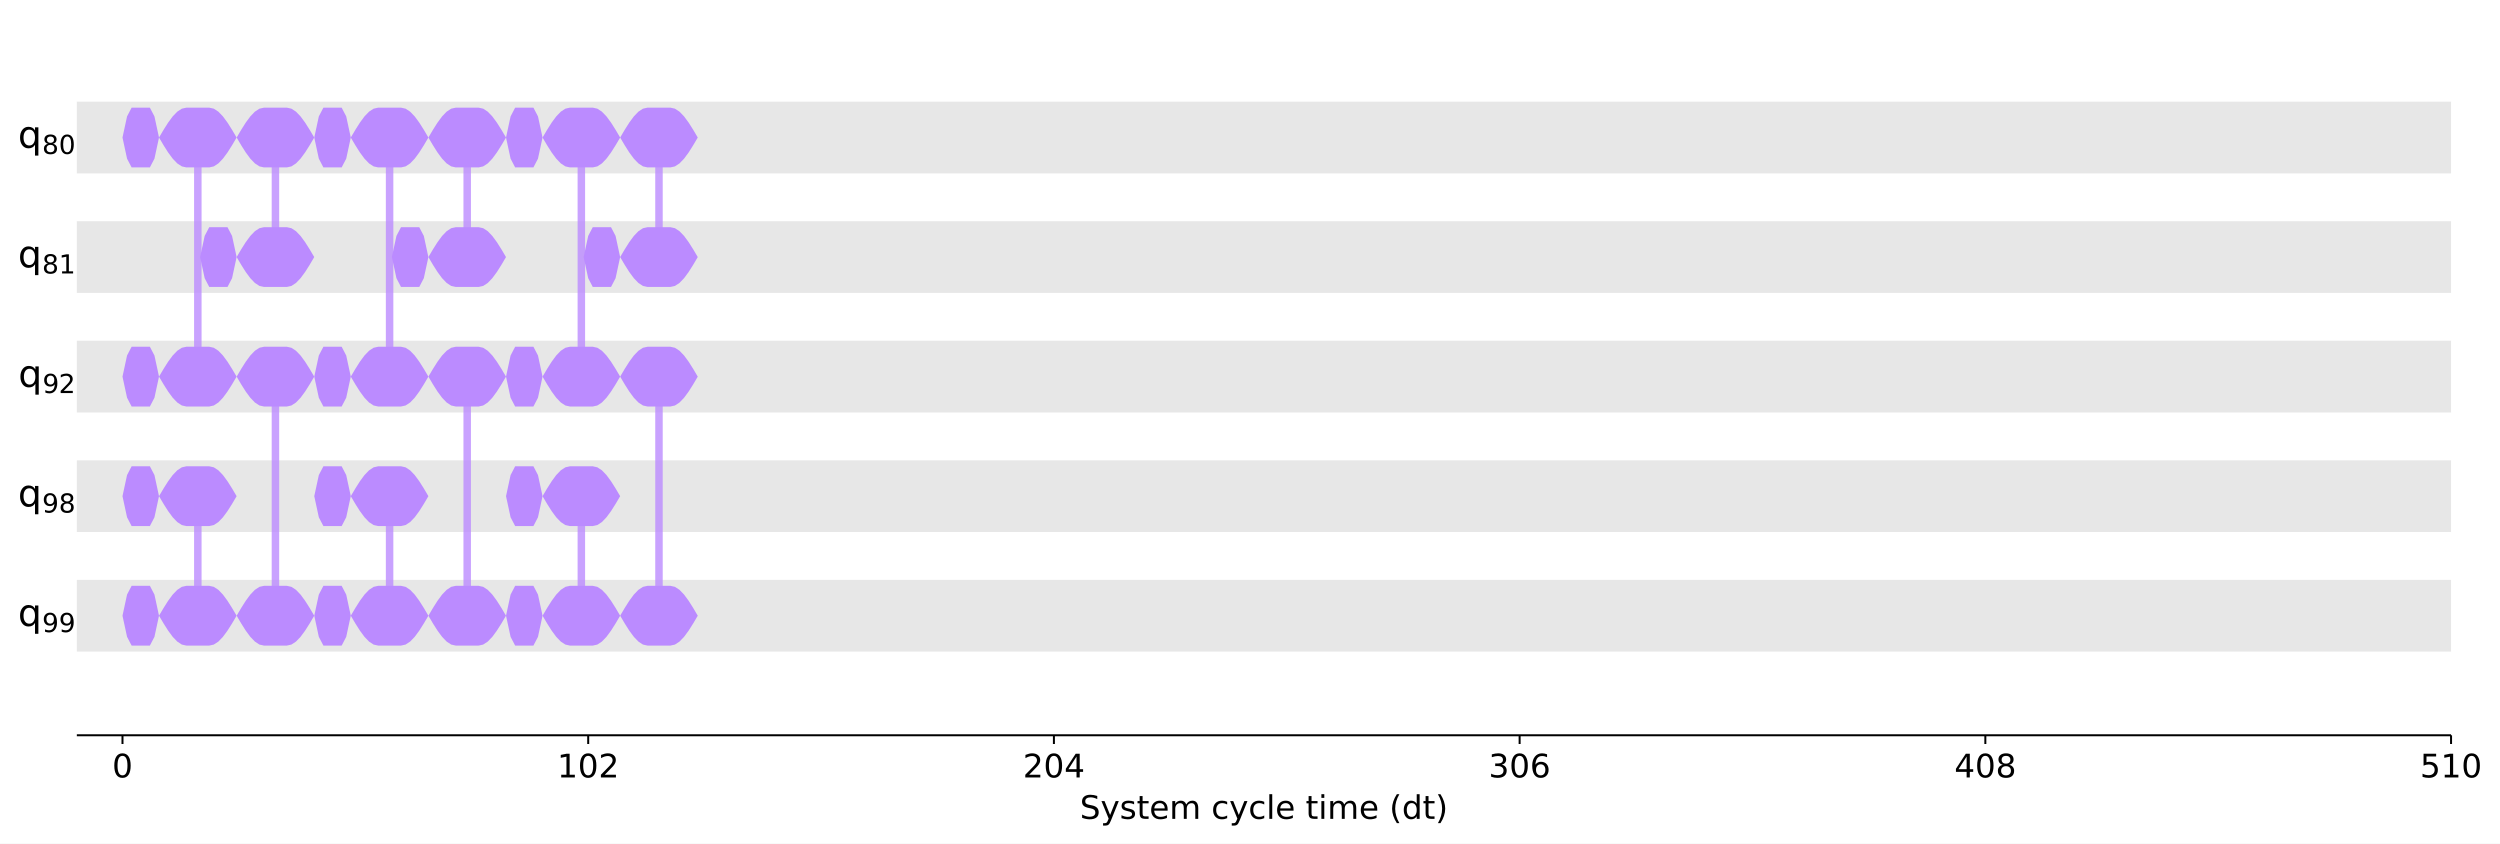
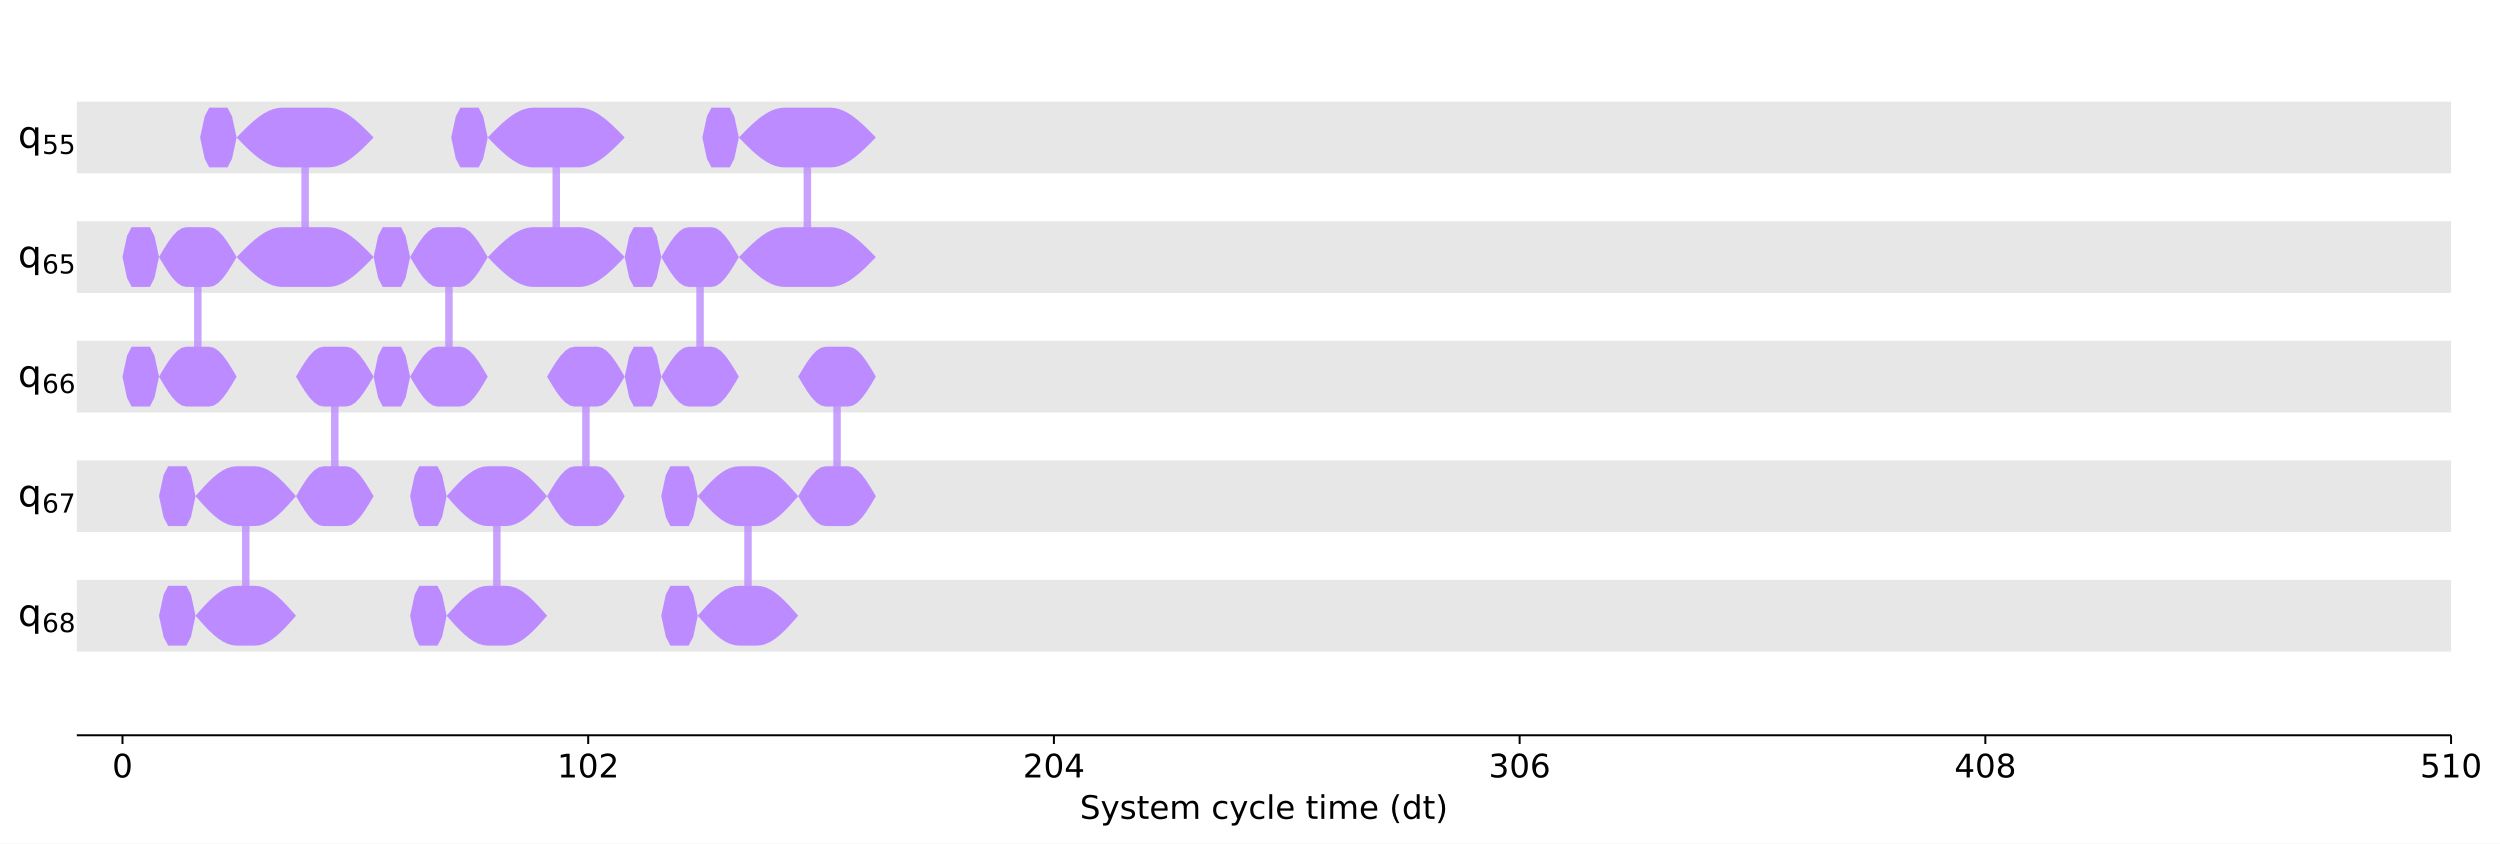
<svg xmlns="http://www.w3.org/2000/svg" xmlns:xlink="http://www.w3.org/1999/xlink" width="1000.6pt" height="337.64pt" version="1.1" viewBox="0 0 1000.6 337.64">
  <defs>
    <style type="text/css">*{stroke-linejoin: round; stroke-linecap: butt}</style>
  </defs>
  <path d="m0 337.64h1000.6v-337.64h-1000.6z" fill="#ffffff" />
  <path d="m30.75 294.28h950.26v-287.08h-950.26z" fill="#ffffff" />
  <path d="m30.75 69.401h950.26v-28.708h-950.26z" clip-path="url(#47ce1046fd0)" fill="#dddddd" fill-opacity=".7" />
  <path d="m30.75 117.25h950.26v-28.708h-950.26z" clip-path="url(#47ce1046fd0)" fill="#dddddd" fill-opacity=".7" />
  <path d="m30.75 165.09h950.26v-28.708h-950.26z" clip-path="url(#47ce1046fd0)" fill="#dddddd" fill-opacity=".7" />
  <path d="m30.75 212.94h950.26v-28.708h-950.26z" clip-path="url(#47ce1046fd0)" fill="#dddddd" fill-opacity=".7" />
  <path d="m30.75 260.79h950.26v-28.708h-950.26z" clip-path="url(#47ce1046fd0)" fill="#dddddd" fill-opacity=".7" />
  <defs>
    <path id="6c15e5cd190" d="m0 0v3.5" stroke="#000000" stroke-width=".8" />
  </defs>
  <use x="49.024" y="294.28" stroke="#000000" stroke-width=".8" xlink:href="#6c15e5cd190" />
  <g transform="translate(44.889 311.16) scale(.13 -.13)">
    <defs>
      <path id="DejaVuSans-30" transform="scale(.015625)" d="m2034 4250q-487 0-733-480-245-479-245-1442 0-959 245-1439 246-480 733-480 491 0 736 480 246 480 246 1439 0 963-246 1442-245 480-736 480zm0 500q785 0 1199-621 414-620 414-1801 0-1178-414-1799-414-620-1199-620-784 0-1198 620-414 621-414 1799 0 1181 414 1801 414 621 1198 621z" />
    </defs>
    <use xlink:href="#DejaVuSans-30" />
  </g>
  <use x="235.421" y="294.28" stroke="#000000" stroke-width=".8" xlink:href="#6c15e5cd190" />
  <g transform="translate(223.01 311.16) scale(.13 -.13)">
    <defs>
      <path id="DejaVuSans-31" transform="scale(.015625)" d="m794 531h1031v3560l-1122-225v575l1116 225h631v-4135h1031v-531h-2687v531z" />
      <path id="DejaVuSans-32" transform="scale(.015625)" d="m1228 531h2203v-531h-2962v531q359 372 979 998 621 627 780 809 303 340 423 576 121 236 121 464 0 372-261 606-261 235-680 235-297 0-627-103-329-103-704-313v638q381 153 712 231 332 78 607 78 725 0 1156-363 431-362 431-968 0-288-108-546-107-257-392-607-78-91-497-524-418-433-1181-1211z" />
    </defs>
    <use xlink:href="#DejaVuSans-31" />
    <use transform="translate(63.623)" xlink:href="#DejaVuSans-30" />
    <use transform="translate(127.25)" xlink:href="#DejaVuSans-32" />
  </g>
  <use x="421.818" y="294.28" stroke="#000000" stroke-width=".8" xlink:href="#6c15e5cd190" />
  <g transform="translate(409.41 311.16) scale(.13 -.13)">
    <defs>
      <path id="DejaVuSans-34" transform="scale(.015625)" d="m2419 4116-1594-2491h1594v2491zm-166 550h794v-3041h666v-525h-666v-1100h-628v1100h-2106v609l1940 2957z" />
    </defs>
    <use xlink:href="#DejaVuSans-32" />
    <use transform="translate(63.623)" xlink:href="#DejaVuSans-30" />
    <use transform="translate(127.25)" xlink:href="#DejaVuSans-34" />
  </g>
  <use x="608.215" y="294.28" stroke="#000000" stroke-width=".8" xlink:href="#6c15e5cd190" />
  <g transform="translate(595.81 311.16) scale(.13 -.13)">
    <defs>
      <path id="DejaVuSans-33" transform="scale(.015625)" d="m2597 2516q453-97 707-404 255-306 255-756 0-690-475-1069-475-378-1350-378-293 0-604 58t-642 174v609q262-153 574-231 313-78 654-78 593 0 904 234t311 681q0 413-289 645-289 233-804 233h-544v519h569q465 0 712 186t247 536q0 359-255 551-254 193-729 193-260 0-557-57-297-56-653-174v562q360 100 674 150t592 50q719 0 1137-327 419-326 419-882 0-388-222-655t-631-370z" />
      <path id="DejaVuSans-36" transform="scale(.015625)" d="m2113 2584q-425 0-674-291-248-290-248-796 0-503 248-796 249-292 674-292t673 292q248 293 248 796 0 506-248 796-248 291-673 291zm1253 1979v-575q-238 112-480 171-242 60-480 60-625 0-955-422-329-422-376-1275 184 272 462 417 279 145 613 145 703 0 1111-427 408-426 408-1160 0-719-425-1154-425-434-1131-434-810 0-1238 620-428 621-428 1799 0 1106 525 1764t1409 658q238 0 480-47t505-140z" />
    </defs>
    <use xlink:href="#DejaVuSans-33" />
    <use transform="translate(63.623)" xlink:href="#DejaVuSans-30" />
    <use transform="translate(127.25)" xlink:href="#DejaVuSans-36" />
  </g>
  <use x="794.612" y="294.28" stroke="#000000" stroke-width=".8" xlink:href="#6c15e5cd190" />
  <g transform="translate(782.21 311.16) scale(.13 -.13)">
    <defs>
      <path id="DejaVuSans-38" transform="scale(.015625)" d="m2034 2216q-450 0-708-241-257-241-257-662 0-422 257-663 258-241 708-241t709 242q260 243 260 662 0 421-258 662-257 241-711 241zm-631 268q-406 100-633 378-226 279-226 679 0 559 398 884 399 325 1092 325 697 0 1094-325t397-884q0-400-227-679-226-278-629-378 456-106 710-416 255-309 255-755 0-679-414-1042-414-362-1186-362-771 0-1186 362-414 363-414 1042 0 446 256 755 257 310 713 416zm-231 997q0-362 226-565 227-203 636-203 407 0 636 203 230 203 230 565 0 363-230 566-229 203-636 203-409 0-636-203-226-203-226-566z" />
    </defs>
    <use xlink:href="#DejaVuSans-34" />
    <use transform="translate(63.623)" xlink:href="#DejaVuSans-30" />
    <use transform="translate(127.25)" xlink:href="#DejaVuSans-38" />
  </g>
  <use x="981.009" y="294.28" stroke="#000000" stroke-width=".8" xlink:href="#6c15e5cd190" />
  <g transform="translate(968.6 311.16) scale(.13 -.13)">
    <defs>
      <path id="DejaVuSans-35" transform="scale(.015625)" d="m691 4666h2478v-532h-1900v-1143q137 47 274 70 138 23 276 23 781 0 1237-428 457-428 457-1159 0-753-469-1171-469-417-1322-417-294 0-599 50-304 50-629 150v635q281-153 581-228t634-75q541 0 856 284 316 284 316 772 0 487-316 771-315 285-856 285-253 0-505-56-251-56-513-175v2344z" />
    </defs>
    <use xlink:href="#DejaVuSans-35" />
    <use transform="translate(63.623)" xlink:href="#DejaVuSans-31" />
    <use transform="translate(127.25)" xlink:href="#DejaVuSans-30" />
  </g>
  <g transform="translate(432.21 327.74) scale(.13 -.13)">
    <defs>
      <path id="DejaVuSans-53" transform="scale(.015625)" d="m3425 4513v-616q-359 172-678 256-319 85-616 85-515 0-795-200t-280-569q0-310 186-468 186-157 705-254l381-78q706-135 1042-474t336-907q0-679-455-1029-454-350-1332-350-331 0-705 75-373 75-773 222v650q384-215 753-325 369-109 725-109 540 0 834 212 294 213 294 607 0 343-211 537t-692 291l-385 75q-706 140-1022 440-315 300-315 835 0 619 436 975t1201 356q329 0 669-60 341-59 697-177z" />
      <path id="DejaVuSans-79" transform="scale(.015625)" d="m2059-325q-243-625-475-815-231-191-618-191h-460v481h338q237 0 368 113 132 112 291 531l103 262-1415 3444h609l1094-2737 1094 2737h609l-1538-3825z" />
      <path id="DejaVuSans-73" transform="scale(.015625)" d="m2834 3397v-544q-243 125-506 187-262 63-544 63-428 0-642-131t-214-394q0-200 153-314t616-217l197-44q612-131 870-370t258-667q0-488-386-773-386-284-1061-284-281 0-586 55t-642 164v594q319-166 628-249 309-82 613-82 406 0 624 139 219 139 219 392 0 234-158 359-157 125-692 241l-200 47q-534 112-772 345-237 233-237 639 0 494 350 762 350 269 994 269 318 0 599-47 282-46 519-140z" />
      <path id="DejaVuSans-74" transform="scale(.015625)" d="m1172 4494v-994h1184v-447h-1184v-1900q0-428 117-550t477-122h590v-481h-590q-666 0-919 248-253 249-253 905v1900h-422v447h422v994h578z" />
      <path id="DejaVuSans-65" transform="scale(.015625)" d="m3597 1894v-281h-2644q38-594 358-905t892-311q331 0 642 81t618 244v-544q-310-131-635-200t-659-69q-838 0-1327 487-489 488-489 1320 0 859 464 1363 464 505 1252 505 706 0 1117-455 411-454 411-1235zm-575 169q-6 471-264 752-258 282-683 282-481 0-770-272t-333-766l2050 4z" />
      <path id="DejaVuSans-6d" transform="scale(.015625)" d="m3328 2828q216 388 516 572t706 184q547 0 844-383 297-382 297-1088v-2113h-578v2094q0 503-179 746-178 244-543 244-447 0-707-297-259-296-259-809v-1978h-578v2094q0 506-178 748t-550 242q-441 0-701-298-259-298-259-808v-1978h-578v3500h578v-544q197 322 472 475t653 153q382 0 649-194 267-193 395-562z" />
      <path id="DejaVuSans-63" transform="scale(.015625)" d="m3122 3366v-538q-244 135-489 202t-495 67q-560 0-870-355-309-354-309-995t309-996q310-354 870-354 250 0 495 67t489 202v-532q-241-112-499-168-257-57-548-57-791 0-1257 497-465 497-465 1341 0 856 470 1346 471 491 1290 491 265 0 518-55 253-54 491-163z" />
      <path id="DejaVuSans-6c" transform="scale(.015625)" d="m603 4863h575v-4863h-575v4863z" />
      <path id="DejaVuSans-69" transform="scale(.015625)" d="m603 3500h575v-3500h-575v3500zm0 1363h575v-729h-575v729z" />
      <path id="DejaVuSans-28" transform="scale(.015625)" d="m1984 4856q-418-718-622-1422-203-703-203-1425 0-721 205-1429t620-1424h-500q-468 735-701 1444t-233 1409q0 697 231 1403 232 707 703 1444h500z" />
      <path id="DejaVuSans-64" transform="scale(.015625)" d="m2906 2969v1894h575v-4863h-575v525q-181-312-458-464-276-152-664-152-634 0-1033 506-398 507-398 1332t398 1331q399 506 1033 506 388 0 664-152 277-151 458-463zm-1959-1222q0-634 261-995t717-361 718 361q263 361 263 995t-263 995q-262 361-718 361t-717-361-261-995z" />
      <path id="DejaVuSans-29" transform="scale(.015625)" d="m513 4856h500q468-737 701-1444 233-706 233-1403 0-700-233-1409t-701-1444h-500q415 716 620 1424t205 1429q0 722-205 1425-205 704-620 1422z" />
    </defs>
    <use xlink:href="#DejaVuSans-53" />
    <use transform="translate(63.477)" xlink:href="#DejaVuSans-79" />
    <use transform="translate(122.66)" xlink:href="#DejaVuSans-73" />
    <use transform="translate(174.76)" xlink:href="#DejaVuSans-74" />
    <use transform="translate(213.96)" xlink:href="#DejaVuSans-65" />
    <use transform="translate(275.49)" xlink:href="#DejaVuSans-6d" />
    <use transform="translate(372.9)" xlink:href="#DejaVuSans-20" />
    <use transform="translate(404.69)" xlink:href="#DejaVuSans-63" />
    <use transform="translate(459.67)" xlink:href="#DejaVuSans-79" />
    <use transform="translate(518.85)" xlink:href="#DejaVuSans-63" />
    <use transform="translate(573.83)" xlink:href="#DejaVuSans-6c" />
    <use transform="translate(601.61)" xlink:href="#DejaVuSans-65" />
    <use transform="translate(663.13)" xlink:href="#DejaVuSans-20" />
    <use transform="translate(694.92)" xlink:href="#DejaVuSans-74" />
    <use transform="translate(734.13)" xlink:href="#DejaVuSans-69" />
    <use transform="translate(761.91)" xlink:href="#DejaVuSans-6d" />
    <use transform="translate(859.33)" xlink:href="#DejaVuSans-65" />
    <use transform="translate(920.85)" xlink:href="#DejaVuSans-20" />
    <use transform="translate(952.64)" xlink:href="#DejaVuSans-28" />
    <use transform="translate(991.65)" xlink:href="#DejaVuSans-64" />
    <use transform="translate(1055.1)" xlink:href="#DejaVuSans-74" />
    <use transform="translate(1094.3)" xlink:href="#DejaVuSans-29" />
  </g>
-   <path d="m79.177 55.047v95.693" clip-path="url(#47ce1046fd0)" fill="none" stroke="#bb8bff" stroke-linecap="square" stroke-opacity=".8" stroke-width="3" />
-   <path d="m110.24 102.89v-47.847" clip-path="url(#47ce1046fd0)" fill="none" stroke="#bb8bff" stroke-linecap="square" stroke-opacity=".8" stroke-width="3" />
-   <path d="m79.177 246.43v-47.847" clip-path="url(#47ce1046fd0)" fill="none" stroke="#bb8bff" stroke-linecap="square" stroke-opacity=".8" stroke-width="3" />
-   <path d="m110.24 150.74v95.693" clip-path="url(#47ce1046fd0)" fill="none" stroke="#bb8bff" stroke-linecap="square" stroke-opacity=".8" stroke-width="3" />
-   <path d="m155.93 55.047v95.693" clip-path="url(#47ce1046fd0)" fill="none" stroke="#bb8bff" stroke-linecap="square" stroke-opacity=".8" stroke-width="3" />
-   <path d="m186.99 102.89v-47.847" clip-path="url(#47ce1046fd0)" fill="none" stroke="#bb8bff" stroke-linecap="square" stroke-opacity=".8" stroke-width="3" />
-   <path d="m155.93 246.43v-47.847" clip-path="url(#47ce1046fd0)" fill="none" stroke="#bb8bff" stroke-linecap="square" stroke-opacity=".8" stroke-width="3" />
-   <path d="m186.99 150.74v95.693" clip-path="url(#47ce1046fd0)" fill="none" stroke="#bb8bff" stroke-linecap="square" stroke-opacity=".8" stroke-width="3" />
-   <path d="m232.68 55.047v95.693" clip-path="url(#47ce1046fd0)" fill="none" stroke="#bb8bff" stroke-linecap="square" stroke-opacity=".8" stroke-width="3" />
-   <path d="m263.75 102.89v-47.847" clip-path="url(#47ce1046fd0)" fill="none" stroke="#bb8bff" stroke-linecap="square" stroke-opacity=".8" stroke-width="3" />
-   <path d="m232.68 246.43v-47.847" clip-path="url(#47ce1046fd0)" fill="none" stroke="#bb8bff" stroke-linecap="square" stroke-opacity=".8" stroke-width="3" />
-   <path d="m263.75 150.74v95.693" clip-path="url(#47ce1046fd0)" fill="none" stroke="#bb8bff" stroke-linecap="square" stroke-opacity=".8" stroke-width="3" />
+   <path d="m79.177 102.89v47.847" clip-path="url(#47ce1046fd0)" fill="none" stroke="#bb8bff" stroke-linecap="square" stroke-opacity=".8" stroke-width="3" />
+   <path d="m122.12 55.047v47.847" clip-path="url(#47ce1046fd0)" fill="none" stroke="#bb8bff" stroke-linecap="square" stroke-opacity=".8" stroke-width="3" />
+   <path d="m98.365 198.59v47.847" clip-path="url(#47ce1046fd0)" fill="none" stroke="#bb8bff" stroke-linecap="square" stroke-opacity=".8" stroke-width="3" />
+   <path d="m134 150.74v47.847" clip-path="url(#47ce1046fd0)" fill="none" stroke="#bb8bff" stroke-linecap="square" stroke-opacity=".8" stroke-width="3" />
+   <path d="m179.68 102.89v47.847" clip-path="url(#47ce1046fd0)" fill="none" stroke="#bb8bff" stroke-linecap="square" stroke-opacity=".8" stroke-width="3" />
+   <path d="m222.63 55.047v47.847" clip-path="url(#47ce1046fd0)" fill="none" stroke="#bb8bff" stroke-linecap="square" stroke-opacity=".8" stroke-width="3" />
+   <path d="m198.87 198.59v47.847" clip-path="url(#47ce1046fd0)" fill="none" stroke="#bb8bff" stroke-linecap="square" stroke-opacity=".8" stroke-width="3" />
+   <path d="m234.51 150.74v47.847" clip-path="url(#47ce1046fd0)" fill="none" stroke="#bb8bff" stroke-linecap="square" stroke-opacity=".8" stroke-width="3" />
+   <path d="m280.19 102.89v47.847" clip-path="url(#47ce1046fd0)" fill="none" stroke="#bb8bff" stroke-linecap="square" stroke-opacity=".8" stroke-width="3" />
+   <path d="m323.14 55.047v47.847" clip-path="url(#47ce1046fd0)" fill="none" stroke="#bb8bff" stroke-linecap="square" stroke-opacity=".8" stroke-width="3" />
+   <path d="m299.38 198.59v47.847" clip-path="url(#47ce1046fd0)" fill="none" stroke="#bb8bff" stroke-linecap="square" stroke-opacity=".8" stroke-width="3" />
+   <path d="m335.02 150.74v47.847" clip-path="url(#47ce1046fd0)" fill="none" stroke="#bb8bff" stroke-linecap="square" stroke-opacity=".8" stroke-width="3" />
  <path d="m30.75 294.28v-287.08" fill="none" />
  <path d="m981.01 294.28v-287.08" fill="none" />
  <path d="m30.75 294.28h950.26" fill="none" stroke="#000000" stroke-linecap="square" stroke-width=".8" />
  <path d="m30.75 7.2h950.26" fill="none" />
-   <path d="m49.024 55.047 1.827-8.458 1.827-3.503h7.31l1.827 3.503 1.827 8.458-1.827 8.458-1.827 3.503h-7.31l-1.827-3.503-1.827-8.458z" clip-path="url(#47ce1046fd0)" fill="#bb8bff" />
-   <path d="m80.09 102.89 1.827-8.458 1.827-3.503h7.31l1.827 3.503 1.827 8.458-1.827 8.458-1.827 3.503h-7.31l-1.827-3.503-1.827-8.458z" clip-path="url(#47ce1046fd0)" fill="#bb8bff" />
+   <path d="m80.09 55.047 1.827-8.458 1.827-3.503h7.31l1.827 3.503 1.827 8.458-1.827 8.458-1.827 3.503h-7.31l-1.827-3.503-1.827-8.458z" clip-path="url(#47ce1046fd0)" fill="#bb8bff" />
+   <path d="m49.024 102.89 1.827-8.458 1.827-3.503h7.31l1.827 3.503 1.827 8.458-1.827 8.458-1.827 3.503h-7.31l-1.827-3.503-1.827-8.458z" clip-path="url(#47ce1046fd0)" fill="#bb8bff" />
  <path d="m49.024 150.74 1.827-8.458 1.827-3.503h7.31l1.827 3.503 1.827 8.458-1.827 8.458-1.827 3.503h-7.31l-1.827-3.503-1.827-8.458z" clip-path="url(#47ce1046fd0)" fill="#bb8bff" />
-   <path d="m63.644 55.047 1.827-3.096 1.827-2.885 1.827-2.477 1.827-1.901 1.827-1.195 1.827-0.408h9.137l1.827 0.408 1.827 1.195 1.827 1.901 1.827 2.477 1.827 2.885 1.827 3.096-1.827 3.096-1.827 2.885-1.827 2.477-1.827 1.901-1.827 1.195-1.827 0.408h-9.137l-1.827-0.408-1.827-1.195-1.827-1.901-1.827-2.477-1.827-2.885-1.827-3.096z" clip-path="url(#47ce1046fd0)" fill="#bb8bff" />
+   <path d="m63.644 102.89 1.827-3.096 1.827-2.885 1.827-2.477 1.827-1.901 1.827-1.195 1.827-0.408h9.137l1.827 0.408 1.827 1.195 1.827 1.901 1.827 2.477 1.827 2.885 1.827 3.096-1.827 3.096-1.827 2.885-1.827 2.477-1.827 1.901-1.827 1.195-1.827 0.408h-9.137l-1.827-0.408-1.827-1.195-1.827-1.901-1.827-2.477-1.827-2.885-1.827-3.096z" clip-path="url(#47ce1046fd0)" fill="#bb8bff" />
  <path d="m63.644 150.74 1.827-3.096 1.827-2.885 1.827-2.477 1.827-1.901 1.827-1.195 1.827-0.408h9.137l1.827 0.408 1.827 1.195 1.827 1.901 1.827 2.477 1.827 2.885 1.827 3.096-1.827 3.096-1.827 2.885-1.827 2.477-1.827 1.901-1.827 1.195-1.827 0.408h-9.137l-1.827-0.408-1.827-1.195-1.827-1.901-1.827-2.477-1.827-2.885-1.827-3.096z" clip-path="url(#47ce1046fd0)" fill="#bb8bff" />
-   <path d="m94.71 102.89 1.827-3.096 1.827-2.885 1.827-2.477 1.827-1.901 1.827-1.195 1.827-0.408h9.137l1.827 0.408 1.827 1.195 1.827 1.901 1.827 2.477 1.827 2.885 1.827 3.096-1.827 3.096-1.827 2.885-1.827 2.477-1.827 1.901-1.827 1.195-1.827 0.408h-9.137l-1.827-0.408-1.827-1.195-1.827-1.901-1.827-2.477-1.827-2.885-1.827-3.096z" clip-path="url(#47ce1046fd0)" fill="#bb8bff" />
-   <path d="m94.71 55.047 1.827-3.096 1.827-2.885 1.827-2.477 1.827-1.901 1.827-1.195 1.827-0.408h9.137l1.827 0.408 1.827 1.195 1.827 1.901 1.827 2.477 1.827 2.885 1.827 3.096-1.827 3.096-1.827 2.885-1.827 2.477-1.827 1.901-1.827 1.195-1.827 0.408h-9.137l-1.827-0.408-1.827-1.195-1.827-1.901-1.827-2.477-1.827-2.885-1.827-3.096z" clip-path="url(#47ce1046fd0)" fill="#bb8bff" />
-   <path d="m49.024 198.59 1.827-8.458 1.827-3.503h7.31l1.827 3.503 1.827 8.458-1.827 8.458-1.827 3.503h-7.31l-1.827-3.503-1.827-8.458z" clip-path="url(#47ce1046fd0)" fill="#bb8bff" />
-   <path d="m49.024 246.43 1.827-8.458 1.827-3.503h7.31l1.827 3.503 1.827 8.458-1.827 8.458-1.827 3.503h-7.31l-1.827-3.503-1.827-8.458z" clip-path="url(#47ce1046fd0)" fill="#bb8bff" />
-   <path d="m63.644 246.43 1.827-3.096 1.827-2.885 1.827-2.477 1.827-1.901 1.827-1.195 1.827-0.408h9.137l1.827 0.408 1.827 1.195 1.827 1.901 1.827 2.477 1.827 2.885 1.827 3.096-1.827 3.096-1.827 2.885-1.827 2.477-1.827 1.901-1.827 1.195-1.827 0.408h-9.137l-1.827-0.408-1.827-1.195-1.827-1.901-1.827-2.477-1.827-2.885-1.827-3.096z" clip-path="url(#47ce1046fd0)" fill="#bb8bff" />
-   <path d="m63.644 198.59 1.827-3.096 1.827-2.885 1.827-2.477 1.827-1.901 1.827-1.195 1.827-0.408h9.137l1.827 0.408 1.827 1.195 1.827 1.901 1.827 2.477 1.827 2.885 1.827 3.096-1.827 3.096-1.827 2.885-1.827 2.477-1.827 1.901-1.827 1.195-1.827 0.408h-9.137l-1.827-0.408-1.827-1.195-1.827-1.901-1.827-2.477-1.827-2.885-1.827-3.096z" clip-path="url(#47ce1046fd0)" fill="#bb8bff" />
-   <path d="m94.71 150.74 1.827-3.096 1.827-2.885 1.827-2.477 1.827-1.901 1.827-1.195 1.827-0.408h9.137l1.827 0.408 1.827 1.195 1.827 1.901 1.827 2.477 1.827 2.885 1.827 3.096-1.827 3.096-1.827 2.885-1.827 2.477-1.827 1.901-1.827 1.195-1.827 0.408h-9.137l-1.827-0.408-1.827-1.195-1.827-1.901-1.827-2.477-1.827-2.885-1.827-3.096z" clip-path="url(#47ce1046fd0)" fill="#bb8bff" />
-   <path d="m94.71 246.43 1.827-3.096 1.827-2.885 1.827-2.477 1.827-1.901 1.827-1.195 1.827-0.408h9.137l1.827 0.408 1.827 1.195 1.827 1.901 1.827 2.477 1.827 2.885 1.827 3.096-1.827 3.096-1.827 2.885-1.827 2.477-1.827 1.901-1.827 1.195-1.827 0.408h-9.137l-1.827-0.408-1.827-1.195-1.827-1.901-1.827-2.477-1.827-2.885-1.827-3.096z" clip-path="url(#47ce1046fd0)" fill="#bb8bff" />
-   <path d="m125.78 55.047 1.827-8.458 1.827-3.503h7.31l1.827 3.503 1.827 8.458-1.827 8.458-1.827 3.503h-7.31l-1.827-3.503-1.827-8.458z" clip-path="url(#47ce1046fd0)" fill="#bb8bff" />
-   <path d="m156.84 102.89 1.827-8.458 1.827-3.503h7.31l1.827 3.503 1.827 8.458-1.827 8.458-1.827 3.503h-7.31l-1.827-3.503-1.827-8.458z" clip-path="url(#47ce1046fd0)" fill="#bb8bff" />
-   <path d="m125.78 150.74 1.827-8.458 1.827-3.503h7.31l1.827 3.503 1.827 8.458-1.827 8.458-1.827 3.503h-7.31l-1.827-3.503-1.827-8.458z" clip-path="url(#47ce1046fd0)" fill="#bb8bff" />
-   <path d="m140.4 55.047 1.827-3.096 1.827-2.885 1.827-2.477 1.827-1.901 1.827-1.195 1.827-0.408h9.137l1.827 0.408 1.827 1.195 1.827 1.901 1.827 2.477 1.827 2.885 1.827 3.096-1.827 3.096-1.827 2.885-1.827 2.477-1.827 1.901-1.827 1.195-1.827 0.408h-9.137l-1.827-0.408-1.827-1.195-1.827-1.901-1.827-2.477-1.827-2.885-1.827-3.096z" clip-path="url(#47ce1046fd0)" fill="#bb8bff" />
-   <path d="m140.4 150.74 1.827-3.096 1.827-2.885 1.827-2.477 1.827-1.901 1.827-1.195 1.827-0.408h9.137l1.827 0.408 1.827 1.195 1.827 1.901 1.827 2.477 1.827 2.885 1.827 3.096-1.827 3.096-1.827 2.885-1.827 2.477-1.827 1.901-1.827 1.195-1.827 0.408h-9.137l-1.827-0.408-1.827-1.195-1.827-1.901-1.827-2.477-1.827-2.885-1.827-3.096z" clip-path="url(#47ce1046fd0)" fill="#bb8bff" />
-   <path d="m171.46 102.89 1.827-3.096 1.827-2.885 1.827-2.477 1.827-1.901 1.827-1.195 1.827-0.408h9.137l1.827 0.408 1.827 1.195 1.827 1.901 1.827 2.477 1.827 2.885 1.827 3.096-1.827 3.096-1.827 2.885-1.827 2.477-1.827 1.901-1.827 1.195-1.827 0.408h-9.137l-1.827-0.408-1.827-1.195-1.827-1.901-1.827-2.477-1.827-2.885-1.827-3.096z" clip-path="url(#47ce1046fd0)" fill="#bb8bff" />
-   <path d="m171.46 55.047 1.827-3.096 1.827-2.885 1.827-2.477 1.827-1.901 1.827-1.195 1.827-0.408h9.137l1.827 0.408 1.827 1.195 1.827 1.901 1.827 2.477 1.827 2.885 1.827 3.096-1.827 3.096-1.827 2.885-1.827 2.477-1.827 1.901-1.827 1.195-1.827 0.408h-9.137l-1.827-0.408-1.827-1.195-1.827-1.901-1.827-2.477-1.827-2.885-1.827-3.096z" clip-path="url(#47ce1046fd0)" fill="#bb8bff" />
-   <path d="m125.78 198.59 1.827-8.458 1.827-3.503h7.31l1.827 3.503 1.827 8.458-1.827 8.458-1.827 3.503h-7.31l-1.827-3.503-1.827-8.458z" clip-path="url(#47ce1046fd0)" fill="#bb8bff" />
-   <path d="m125.78 246.43 1.827-8.458 1.827-3.503h7.31l1.827 3.503 1.827 8.458-1.827 8.458-1.827 3.503h-7.31l-1.827-3.503-1.827-8.458z" clip-path="url(#47ce1046fd0)" fill="#bb8bff" />
-   <path d="m140.4 246.43 1.827-3.096 1.827-2.885 1.827-2.477 1.827-1.901 1.827-1.195 1.827-0.408h9.137l1.827 0.408 1.827 1.195 1.827 1.901 1.827 2.477 1.827 2.885 1.827 3.096-1.827 3.096-1.827 2.885-1.827 2.477-1.827 1.901-1.827 1.195-1.827 0.408h-9.137l-1.827-0.408-1.827-1.195-1.827-1.901-1.827-2.477-1.827-2.885-1.827-3.096z" clip-path="url(#47ce1046fd0)" fill="#bb8bff" />
-   <path d="m140.4 198.59 1.827-3.096 1.827-2.885 1.827-2.477 1.827-1.901 1.827-1.195 1.827-0.408h9.137l1.827 0.408 1.827 1.195 1.827 1.901 1.827 2.477 1.827 2.885 1.827 3.096-1.827 3.096-1.827 2.885-1.827 2.477-1.827 1.901-1.827 1.195-1.827 0.408h-9.137l-1.827-0.408-1.827-1.195-1.827-1.901-1.827-2.477-1.827-2.885-1.827-3.096z" clip-path="url(#47ce1046fd0)" fill="#bb8bff" />
-   <path d="m171.46 150.74 1.827-3.096 1.827-2.885 1.827-2.477 1.827-1.901 1.827-1.195 1.827-0.408h9.137l1.827 0.408 1.827 1.195 1.827 1.901 1.827 2.477 1.827 2.885 1.827 3.096-1.827 3.096-1.827 2.885-1.827 2.477-1.827 1.901-1.827 1.195-1.827 0.408h-9.137l-1.827-0.408-1.827-1.195-1.827-1.901-1.827-2.477-1.827-2.885-1.827-3.096z" clip-path="url(#47ce1046fd0)" fill="#bb8bff" />
-   <path d="m171.46 246.43 1.827-3.096 1.827-2.885 1.827-2.477 1.827-1.901 1.827-1.195 1.827-0.408h9.137l1.827 0.408 1.827 1.195 1.827 1.901 1.827 2.477 1.827 2.885 1.827 3.096-1.827 3.096-1.827 2.885-1.827 2.477-1.827 1.901-1.827 1.195-1.827 0.408h-9.137l-1.827-0.408-1.827-1.195-1.827-1.901-1.827-2.477-1.827-2.885-1.827-3.096z" clip-path="url(#47ce1046fd0)" fill="#bb8bff" />
-   <path d="m202.53 55.047 1.827-8.458 1.827-3.503h7.31l1.827 3.503 1.827 8.458-1.827 8.458-1.827 3.503h-7.31l-1.827-3.503-1.827-8.458z" clip-path="url(#47ce1046fd0)" fill="#bb8bff" />
-   <path d="m233.59 102.89 1.827-8.458 1.827-3.503h7.31l1.827 3.503 1.827 8.458-1.827 8.458-1.827 3.503h-7.31l-1.827-3.503-1.827-8.458z" clip-path="url(#47ce1046fd0)" fill="#bb8bff" />
-   <path d="m202.53 150.74 1.827-8.458 1.827-3.503h7.31l1.827 3.503 1.827 8.458-1.827 8.458-1.827 3.503h-7.31l-1.827-3.503-1.827-8.458z" clip-path="url(#47ce1046fd0)" fill="#bb8bff" />
-   <path d="m217.15 55.047 1.827-3.096 1.827-2.885 1.827-2.477 1.827-1.901 1.827-1.195 1.827-0.408h9.137l1.827 0.408 1.827 1.195 1.827 1.901 1.827 2.477 1.827 2.885 1.827 3.096-1.827 3.096-1.827 2.885-1.827 2.477-1.827 1.901-1.827 1.195-1.827 0.408h-9.137l-1.827-0.408-1.827-1.195-1.827-1.901-1.827-2.477-1.827-2.885-1.827-3.096z" clip-path="url(#47ce1046fd0)" fill="#bb8bff" />
-   <path d="m217.15 150.74 1.827-3.096 1.827-2.885 1.827-2.477 1.827-1.901 1.827-1.195 1.827-0.408h9.137l1.827 0.408 1.827 1.195 1.827 1.901 1.827 2.477 1.827 2.885 1.827 3.096-1.827 3.096-1.827 2.885-1.827 2.477-1.827 1.901-1.827 1.195-1.827 0.408h-9.137l-1.827-0.408-1.827-1.195-1.827-1.901-1.827-2.477-1.827-2.885-1.827-3.096z" clip-path="url(#47ce1046fd0)" fill="#bb8bff" />
-   <path d="m248.21 102.89 1.827-3.096 1.827-2.885 1.827-2.477 1.827-1.901 1.827-1.195 1.827-0.408h9.137l1.827 0.408 1.827 1.195 1.827 1.901 1.827 2.477 1.827 2.885 1.827 3.096-1.827 3.096-1.827 2.885-1.827 2.477-1.827 1.901-1.827 1.195-1.827 0.408h-9.137l-1.827-0.408-1.827-1.195-1.827-1.901-1.827-2.477-1.827-2.885-1.827-3.096z" clip-path="url(#47ce1046fd0)" fill="#bb8bff" />
-   <path d="m248.21 55.047 1.827-3.096 1.827-2.885 1.827-2.477 1.827-1.901 1.827-1.195 1.827-0.408h9.137l1.827 0.408 1.827 1.195 1.827 1.901 1.827 2.477 1.827 2.885 1.827 3.096-1.827 3.096-1.827 2.885-1.827 2.477-1.827 1.901-1.827 1.195-1.827 0.408h-9.137l-1.827-0.408-1.827-1.195-1.827-1.901-1.827-2.477-1.827-2.885-1.827-3.096z" clip-path="url(#47ce1046fd0)" fill="#bb8bff" />
-   <path d="m202.53 198.59 1.827-8.458 1.827-3.503h7.31l1.827 3.503 1.827 8.458-1.827 8.458-1.827 3.503h-7.31l-1.827-3.503-1.827-8.458z" clip-path="url(#47ce1046fd0)" fill="#bb8bff" />
-   <path d="m202.53 246.43 1.827-8.458 1.827-3.503h7.31l1.827 3.503 1.827 8.458-1.827 8.458-1.827 3.503h-7.31l-1.827-3.503-1.827-8.458z" clip-path="url(#47ce1046fd0)" fill="#bb8bff" />
-   <path d="m217.15 246.43 1.827-3.096 1.827-2.885 1.827-2.477 1.827-1.901 1.827-1.195 1.827-0.408h9.137l1.827 0.408 1.827 1.195 1.827 1.901 1.827 2.477 1.827 2.885 1.827 3.096-1.827 3.096-1.827 2.885-1.827 2.477-1.827 1.901-1.827 1.195-1.827 0.408h-9.137l-1.827-0.408-1.827-1.195-1.827-1.901-1.827-2.477-1.827-2.885-1.827-3.096z" clip-path="url(#47ce1046fd0)" fill="#bb8bff" />
-   <path d="m217.15 198.59 1.827-3.096 1.827-2.885 1.827-2.477 1.827-1.901 1.827-1.195 1.827-0.408h9.137l1.827 0.408 1.827 1.195 1.827 1.901 1.827 2.477 1.827 2.885 1.827 3.096-1.827 3.096-1.827 2.885-1.827 2.477-1.827 1.901-1.827 1.195-1.827 0.408h-9.137l-1.827-0.408-1.827-1.195-1.827-1.901-1.827-2.477-1.827-2.885-1.827-3.096z" clip-path="url(#47ce1046fd0)" fill="#bb8bff" />
-   <path d="m248.21 150.74 1.827-3.096 1.827-2.885 1.827-2.477 1.827-1.901 1.827-1.195 1.827-0.408h9.137l1.827 0.408 1.827 1.195 1.827 1.901 1.827 2.477 1.827 2.885 1.827 3.096-1.827 3.096-1.827 2.885-1.827 2.477-1.827 1.901-1.827 1.195-1.827 0.408h-9.137l-1.827-0.408-1.827-1.195-1.827-1.901-1.827-2.477-1.827-2.885-1.827-3.096z" clip-path="url(#47ce1046fd0)" fill="#bb8bff" />
-   <path d="m248.21 246.43 1.827-3.096 1.827-2.885 1.827-2.477 1.827-1.901 1.827-1.195 1.827-0.408h9.137l1.827 0.408 1.827 1.195 1.827 1.901 1.827 2.477 1.827 2.885 1.827 3.096-1.827 3.096-1.827 2.885-1.827 2.477-1.827 1.901-1.827 1.195-1.827 0.408h-9.137l-1.827-0.408-1.827-1.195-1.827-1.901-1.827-2.477-1.827-2.885-1.827-3.096z" clip-path="url(#47ce1046fd0)" fill="#bb8bff" />
+   <path d="m94.71 55.047 1.827-1.871 1.827-1.825 1.827-1.734 1.827-1.6 1.827-1.427 1.827-1.219 1.827-0.981 1.827-0.718 1.827-0.438 1.827-0.147h18.274l1.827 0.147 1.827 0.438 1.827 0.718 1.827 0.981 1.827 1.219 1.827 1.427 1.827 1.6 1.827 1.734 1.827 1.825 1.827 1.871-1.827 1.871-1.827 1.825-1.827 1.734-1.827 1.6-1.827 1.427-1.827 1.219-1.827 0.981-1.827 0.718-1.827 0.438-1.827 0.147h-18.274l-1.827-0.147-1.827-0.438-1.827-0.718-1.827-0.981-1.827-1.219-1.827-1.427-1.827-1.6-1.827-1.734-1.827-1.825-1.827-1.871z" clip-path="url(#47ce1046fd0)" fill="#bb8bff" />
+   <path d="m94.71 102.89 1.827-1.871 1.827-1.825 1.827-1.734 1.827-1.6 1.827-1.427 1.827-1.219 1.827-0.981 1.827-0.718 1.827-0.438 1.827-0.147h18.274l1.827 0.147 1.827 0.438 1.827 0.718 1.827 0.981 1.827 1.219 1.827 1.427 1.827 1.6 1.827 1.734 1.827 1.825 1.827 1.871-1.827 1.871-1.827 1.825-1.827 1.734-1.827 1.6-1.827 1.427-1.827 1.219-1.827 0.981-1.827 0.718-1.827 0.438-1.827 0.147h-18.274l-1.827-0.147-1.827-0.438-1.827-0.718-1.827-0.981-1.827-1.219-1.827-1.427-1.827-1.6-1.827-1.734-1.827-1.825-1.827-1.871z" clip-path="url(#47ce1046fd0)" fill="#bb8bff" />
+   <path d="m63.644 198.59 1.827-8.458 1.827-3.503h7.31l1.827 3.503 1.827 8.458-1.827 8.458-1.827 3.503h-7.31l-1.827-3.503-1.827-8.458z" clip-path="url(#47ce1046fd0)" fill="#bb8bff" />
+   <path d="m63.644 246.43 1.827-8.458 1.827-3.503h7.31l1.827 3.503 1.827 8.458-1.827 8.458-1.827 3.503h-7.31l-1.827-3.503-1.827-8.458z" clip-path="url(#47ce1046fd0)" fill="#bb8bff" />
+   <path d="m78.263 198.59 1.827-2.077 1.827-2.014 1.827-1.89 1.827-1.708 1.827-1.474 1.827-1.196 1.827-0.881 1.827-0.54 1.827-0.182h7.31l1.827 0.182 1.827 0.54 1.827 0.881 1.827 1.196 1.827 1.474 1.827 1.708 1.827 1.89 1.827 2.014 1.827 2.077-1.827 2.077-1.827 2.014-1.827 1.89-1.827 1.708-1.827 1.474-1.827 1.196-1.827 0.881-1.827 0.54-1.827 0.182h-7.31l-1.827-0.182-1.827-0.54-1.827-0.881-1.827-1.196-1.827-1.474-1.827-1.708-1.827-1.89-1.827-2.014-1.827-2.077z" clip-path="url(#47ce1046fd0)" fill="#bb8bff" />
+   <path d="m78.263 246.43 1.827-2.077 1.827-2.014 1.827-1.89 1.827-1.708 1.827-1.474 1.827-1.196 1.827-0.881 1.827-0.54 1.827-0.182h7.31l1.827 0.182 1.827 0.54 1.827 0.881 1.827 1.196 1.827 1.474 1.827 1.708 1.827 1.89 1.827 2.014 1.827 2.077-1.827 2.077-1.827 2.014-1.827 1.89-1.827 1.708-1.827 1.474-1.827 1.196-1.827 0.881-1.827 0.54-1.827 0.182h-7.31l-1.827-0.182-1.827-0.54-1.827-0.881-1.827-1.196-1.827-1.474-1.827-1.708-1.827-1.89-1.827-2.014-1.827-2.077z" clip-path="url(#47ce1046fd0)" fill="#bb8bff" />
+   <path d="m118.47 150.74 1.827-3.096 1.827-2.885 1.827-2.477 1.827-1.901 1.827-1.195 1.827-0.408h9.137l1.827 0.408 1.827 1.195 1.827 1.901 1.827 2.477 1.827 2.885 1.827 3.096-1.827 3.096-1.827 2.885-1.827 2.477-1.827 1.901-1.827 1.195-1.827 0.408h-9.137l-1.827-0.408-1.827-1.195-1.827-1.901-1.827-2.477-1.827-2.885-1.827-3.096z" clip-path="url(#47ce1046fd0)" fill="#bb8bff" />
+   <path d="m118.47 198.59 1.827-3.096 1.827-2.885 1.827-2.477 1.827-1.901 1.827-1.195 1.827-0.408h9.137l1.827 0.408 1.827 1.195 1.827 1.901 1.827 2.477 1.827 2.885 1.827 3.096-1.827 3.096-1.827 2.885-1.827 2.477-1.827 1.901-1.827 1.195-1.827 0.408h-9.137l-1.827-0.408-1.827-1.195-1.827-1.901-1.827-2.477-1.827-2.885-1.827-3.096z" clip-path="url(#47ce1046fd0)" fill="#bb8bff" />
+   <path d="m180.6 55.047 1.827-8.458 1.827-3.503h7.31l1.827 3.503 1.827 8.458-1.827 8.458-1.827 3.503h-7.31l-1.827-3.503-1.827-8.458z" clip-path="url(#47ce1046fd0)" fill="#bb8bff" />
+   <path d="m149.53 102.89 1.827-8.458 1.827-3.503h7.31l1.827 3.503 1.827 8.458-1.827 8.458-1.827 3.503h-7.31l-1.827-3.503-1.827-8.458z" clip-path="url(#47ce1046fd0)" fill="#bb8bff" />
+   <path d="m149.53 150.74 1.827-8.458 1.827-3.503h7.31l1.827 3.503 1.827 8.458-1.827 8.458-1.827 3.503h-7.31l-1.827-3.503-1.827-8.458z" clip-path="url(#47ce1046fd0)" fill="#bb8bff" />
+   <path d="m164.15 102.89 1.827-3.096 1.827-2.885 1.827-2.477 1.827-1.901 1.827-1.195 1.827-0.408h9.137l1.827 0.408 1.827 1.195 1.827 1.901 1.827 2.477 1.827 2.885 1.827 3.096-1.827 3.096-1.827 2.885-1.827 2.477-1.827 1.901-1.827 1.195-1.827 0.408h-9.137l-1.827-0.408-1.827-1.195-1.827-1.901-1.827-2.477-1.827-2.885-1.827-3.096z" clip-path="url(#47ce1046fd0)" fill="#bb8bff" />
+   <path d="m164.15 150.74 1.827-3.096 1.827-2.885 1.827-2.477 1.827-1.901 1.827-1.195 1.827-0.408h9.137l1.827 0.408 1.827 1.195 1.827 1.901 1.827 2.477 1.827 2.885 1.827 3.096-1.827 3.096-1.827 2.885-1.827 2.477-1.827 1.901-1.827 1.195-1.827 0.408h-9.137l-1.827-0.408-1.827-1.195-1.827-1.901-1.827-2.477-1.827-2.885-1.827-3.096z" clip-path="url(#47ce1046fd0)" fill="#bb8bff" />
+   <path d="m195.22 55.047 1.827-1.871 1.827-1.825 1.827-1.734 1.827-1.6 1.827-1.427 1.827-1.219 1.827-0.981 1.827-0.718 1.827-0.438 1.827-0.147h18.274l1.827 0.147 1.827 0.438 1.827 0.718 1.827 0.981 1.827 1.219 1.827 1.427 1.827 1.6 1.827 1.734 1.827 1.825 1.827 1.871-1.827 1.871-1.827 1.825-1.827 1.734-1.827 1.6-1.827 1.427-1.827 1.219-1.827 0.981-1.827 0.718-1.827 0.438-1.827 0.147h-18.274l-1.827-0.147-1.827-0.438-1.827-0.718-1.827-0.981-1.827-1.219-1.827-1.427-1.827-1.6-1.827-1.734-1.827-1.825-1.827-1.871z" clip-path="url(#47ce1046fd0)" fill="#bb8bff" />
+   <path d="m195.22 102.89 1.827-1.871 1.827-1.825 1.827-1.734 1.827-1.6 1.827-1.427 1.827-1.219 1.827-0.981 1.827-0.718 1.827-0.438 1.827-0.147h18.274l1.827 0.147 1.827 0.438 1.827 0.718 1.827 0.981 1.827 1.219 1.827 1.427 1.827 1.6 1.827 1.734 1.827 1.825 1.827 1.871-1.827 1.871-1.827 1.825-1.827 1.734-1.827 1.6-1.827 1.427-1.827 1.219-1.827 0.981-1.827 0.718-1.827 0.438-1.827 0.147h-18.274l-1.827-0.147-1.827-0.438-1.827-0.718-1.827-0.981-1.827-1.219-1.827-1.427-1.827-1.6-1.827-1.734-1.827-1.825-1.827-1.871z" clip-path="url(#47ce1046fd0)" fill="#bb8bff" />
+   <path d="m164.15 198.59 1.827-8.458 1.827-3.503h7.31l1.827 3.503 1.827 8.458-1.827 8.458-1.827 3.503h-7.31l-1.827-3.503-1.827-8.458z" clip-path="url(#47ce1046fd0)" fill="#bb8bff" />
+   <path d="m164.15 246.43 1.827-8.458 1.827-3.503h7.31l1.827 3.503 1.827 8.458-1.827 8.458-1.827 3.503h-7.31l-1.827-3.503-1.827-8.458z" clip-path="url(#47ce1046fd0)" fill="#bb8bff" />
+   <path d="m178.77 198.59 1.827-2.077 1.827-2.014 1.827-1.89 1.827-1.708 1.827-1.474 1.827-1.196 1.827-0.881 1.827-0.54 1.827-0.182h7.31l1.827 0.182 1.827 0.54 1.827 0.881 1.827 1.196 1.827 1.474 1.827 1.708 1.827 1.89 1.827 2.014 1.827 2.077-1.827 2.077-1.827 2.014-1.827 1.89-1.827 1.708-1.827 1.474-1.827 1.196-1.827 0.881-1.827 0.54-1.827 0.182h-7.31l-1.827-0.182-1.827-0.54-1.827-0.881-1.827-1.196-1.827-1.474-1.827-1.708-1.827-1.89-1.827-2.014-1.827-2.077z" clip-path="url(#47ce1046fd0)" fill="#bb8bff" />
+   <path d="m178.77 246.43 1.827-2.077 1.827-2.014 1.827-1.89 1.827-1.708 1.827-1.474 1.827-1.196 1.827-0.881 1.827-0.54 1.827-0.182h7.31l1.827 0.182 1.827 0.54 1.827 0.881 1.827 1.196 1.827 1.474 1.827 1.708 1.827 1.89 1.827 2.014 1.827 2.077-1.827 2.077-1.827 2.014-1.827 1.89-1.827 1.708-1.827 1.474-1.827 1.196-1.827 0.881-1.827 0.54-1.827 0.182h-7.31l-1.827-0.182-1.827-0.54-1.827-0.881-1.827-1.196-1.827-1.474-1.827-1.708-1.827-1.89-1.827-2.014-1.827-2.077z" clip-path="url(#47ce1046fd0)" fill="#bb8bff" />
+   <path d="m218.97 150.74 1.827-3.096 1.827-2.885 1.827-2.477 1.827-1.901 1.827-1.195 1.827-0.408h9.137l1.827 0.408 1.827 1.195 1.827 1.901 1.827 2.477 1.827 2.885 1.827 3.096-1.827 3.096-1.827 2.885-1.827 2.477-1.827 1.901-1.827 1.195-1.827 0.408h-9.137l-1.827-0.408-1.827-1.195-1.827-1.901-1.827-2.477-1.827-2.885-1.827-3.096z" clip-path="url(#47ce1046fd0)" fill="#bb8bff" />
+   <path d="m218.97 198.59 1.827-3.096 1.827-2.885 1.827-2.477 1.827-1.901 1.827-1.195 1.827-0.408h9.137l1.827 0.408 1.827 1.195 1.827 1.901 1.827 2.477 1.827 2.885 1.827 3.096-1.827 3.096-1.827 2.885-1.827 2.477-1.827 1.901-1.827 1.195-1.827 0.408h-9.137l-1.827-0.408-1.827-1.195-1.827-1.901-1.827-2.477-1.827-2.885-1.827-3.096z" clip-path="url(#47ce1046fd0)" fill="#bb8bff" />
+   <path d="m281.11 55.047 1.827-8.458 1.827-3.503h7.31l1.827 3.503 1.827 8.458-1.827 8.458-1.827 3.503h-7.31l-1.827-3.503-1.827-8.458z" clip-path="url(#47ce1046fd0)" fill="#bb8bff" />
+   <path d="m250.04 102.89 1.827-8.458 1.827-3.503h7.31l1.827 3.503 1.827 8.458-1.827 8.458-1.827 3.503h-7.31l-1.827-3.503-1.827-8.458z" clip-path="url(#47ce1046fd0)" fill="#bb8bff" />
+   <path d="m250.04 150.74 1.827-8.458 1.827-3.503h7.31l1.827 3.503 1.827 8.458-1.827 8.458-1.827 3.503h-7.31l-1.827-3.503-1.827-8.458z" clip-path="url(#47ce1046fd0)" fill="#bb8bff" />
+   <path d="m264.66 102.89 1.827-3.096 1.827-2.885 1.827-2.477 1.827-1.901 1.827-1.195 1.827-0.408h9.137l1.827 0.408 1.827 1.195 1.827 1.901 1.827 2.477 1.827 2.885 1.827 3.096-1.827 3.096-1.827 2.885-1.827 2.477-1.827 1.901-1.827 1.195-1.827 0.408h-9.137l-1.827-0.408-1.827-1.195-1.827-1.901-1.827-2.477-1.827-2.885-1.827-3.096z" clip-path="url(#47ce1046fd0)" fill="#bb8bff" />
+   <path d="m264.66 150.74 1.827-3.096 1.827-2.885 1.827-2.477 1.827-1.901 1.827-1.195 1.827-0.408h9.137l1.827 0.408 1.827 1.195 1.827 1.901 1.827 2.477 1.827 2.885 1.827 3.096-1.827 3.096-1.827 2.885-1.827 2.477-1.827 1.901-1.827 1.195-1.827 0.408h-9.137l-1.827-0.408-1.827-1.195-1.827-1.901-1.827-2.477-1.827-2.885-1.827-3.096z" clip-path="url(#47ce1046fd0)" fill="#bb8bff" />
+   <path d="m295.73 55.047 1.827-1.871 1.827-1.825 1.827-1.734 1.827-1.6 1.827-1.427 1.827-1.219 1.827-0.981 1.827-0.718 1.827-0.438 1.827-0.147h18.274l1.827 0.147 1.827 0.438 1.827 0.718 1.827 0.981 1.827 1.219 1.827 1.427 1.827 1.6 1.827 1.734 1.827 1.825 1.827 1.871-1.827 1.871-1.827 1.825-1.827 1.734-1.827 1.6-1.827 1.427-1.827 1.219-1.827 0.981-1.827 0.718-1.827 0.438-1.827 0.147h-18.274l-1.827-0.147-1.827-0.438-1.827-0.718-1.827-0.981-1.827-1.219-1.827-1.427-1.827-1.6-1.827-1.734-1.827-1.825-1.827-1.871z" clip-path="url(#47ce1046fd0)" fill="#bb8bff" />
+   <path d="m295.73 102.89 1.827-1.871 1.827-1.825 1.827-1.734 1.827-1.6 1.827-1.427 1.827-1.219 1.827-0.981 1.827-0.718 1.827-0.438 1.827-0.147h18.274l1.827 0.147 1.827 0.438 1.827 0.718 1.827 0.981 1.827 1.219 1.827 1.427 1.827 1.6 1.827 1.734 1.827 1.825 1.827 1.871-1.827 1.871-1.827 1.825-1.827 1.734-1.827 1.6-1.827 1.427-1.827 1.219-1.827 0.981-1.827 0.718-1.827 0.438-1.827 0.147h-18.274l-1.827-0.147-1.827-0.438-1.827-0.718-1.827-0.981-1.827-1.219-1.827-1.427-1.827-1.6-1.827-1.734-1.827-1.825-1.827-1.871z" clip-path="url(#47ce1046fd0)" fill="#bb8bff" />
+   <path d="m264.66 198.59 1.827-8.458 1.827-3.503h7.31l1.827 3.503 1.827 8.458-1.827 8.458-1.827 3.503h-7.31l-1.827-3.503-1.827-8.458z" clip-path="url(#47ce1046fd0)" fill="#bb8bff" />
+   <path d="m264.66 246.43 1.827-8.458 1.827-3.503h7.31l1.827 3.503 1.827 8.458-1.827 8.458-1.827 3.503h-7.31l-1.827-3.503-1.827-8.458z" clip-path="url(#47ce1046fd0)" fill="#bb8bff" />
+   <path d="m279.28 198.59 1.827-2.077 1.827-2.014 1.827-1.89 1.827-1.708 1.827-1.474 1.827-1.196 1.827-0.881 1.827-0.54 1.827-0.182h7.31l1.827 0.182 1.827 0.54 1.827 0.881 1.827 1.196 1.827 1.474 1.827 1.708 1.827 1.89 1.827 2.014 1.827 2.077-1.827 2.077-1.827 2.014-1.827 1.89-1.827 1.708-1.827 1.474-1.827 1.196-1.827 0.881-1.827 0.54-1.827 0.182h-7.31l-1.827-0.182-1.827-0.54-1.827-0.881-1.827-1.196-1.827-1.474-1.827-1.708-1.827-1.89-1.827-2.014-1.827-2.077z" clip-path="url(#47ce1046fd0)" fill="#bb8bff" />
+   <path d="m279.28 246.43 1.827-2.077 1.827-2.014 1.827-1.89 1.827-1.708 1.827-1.474 1.827-1.196 1.827-0.881 1.827-0.54 1.827-0.182h7.31l1.827 0.182 1.827 0.54 1.827 0.881 1.827 1.196 1.827 1.474 1.827 1.708 1.827 1.89 1.827 2.014 1.827 2.077-1.827 2.077-1.827 2.014-1.827 1.89-1.827 1.708-1.827 1.474-1.827 1.196-1.827 0.881-1.827 0.54-1.827 0.182h-7.31l-1.827-0.182-1.827-0.54-1.827-0.881-1.827-1.196-1.827-1.474-1.827-1.708-1.827-1.89-1.827-2.014-1.827-2.077z" clip-path="url(#47ce1046fd0)" fill="#bb8bff" />
+   <path d="m319.48 150.74 1.827-3.096 1.827-2.885 1.827-2.477 1.827-1.901 1.827-1.195 1.827-0.408h9.137l1.827 0.408 1.827 1.195 1.827 1.901 1.827 2.477 1.827 2.885 1.827 3.096-1.827 3.096-1.827 2.885-1.827 2.477-1.827 1.901-1.827 1.195-1.827 0.408h-9.137l-1.827-0.408-1.827-1.195-1.827-1.901-1.827-2.477-1.827-2.885-1.827-3.096z" clip-path="url(#47ce1046fd0)" fill="#bb8bff" />
+   <path d="m319.48 198.59 1.827-3.096 1.827-2.885 1.827-2.477 1.827-1.901 1.827-1.195 1.827-0.408h9.137l1.827 0.408 1.827 1.195 1.827 1.901 1.827 2.477 1.827 2.885 1.827 3.096-1.827 3.096-1.827 2.885-1.827 2.477-1.827 1.901-1.827 1.195-1.827 0.408h-9.137l-1.827-0.408-1.827-1.195-1.827-1.901-1.827-2.477-1.827-2.885-1.827-3.096z" clip-path="url(#47ce1046fd0)" fill="#bb8bff" />
  <g transform="translate(7.2 59.155) scale(.15 -.15)">
    <defs>
      <path id="DejaVuSans-71" transform="scale(.015625)" d="m947 1747q0-634 261-995t717-361 718 361q263 361 263 995t-263 995q-262 361-718 361t-717-361-261-995zm1959-1222q-181-312-458-464-276-152-664-152-634 0-1033 506-398 507-398 1332t398 1331q399 506 1033 506 388 0 664-152 277-151 458-463v531h575v-4831h-575v1856z" />
    </defs>
    <use xlink:href="#DejaVuSans-71" />
-     <use transform="translate(64.434 -16.406) scale(.7)" xlink:href="#DejaVuSans-38" />
-     <use transform="translate(108.97 -16.406) scale(.7)" xlink:href="#DejaVuSans-30" />
+     <use transform="translate(64.434 -16.406) scale(.7)" xlink:href="#DejaVuSans-35" />
+     <use transform="translate(108.97 -16.406) scale(.7)" xlink:href="#DejaVuSans-35" />
  </g>
  <g transform="translate(7.2 107) scale(.15 -.15)">
    <use xlink:href="#DejaVuSans-71" />
-     <use transform="translate(64.434 -16.406) scale(.7)" xlink:href="#DejaVuSans-38" />
-     <use transform="translate(108.97 -16.406) scale(.7)" xlink:href="#DejaVuSans-31" />
+     <use transform="translate(64.434 -16.406) scale(.7)" xlink:href="#DejaVuSans-36" />
+     <use transform="translate(108.97 -16.406) scale(.7)" xlink:href="#DejaVuSans-35" />
  </g>
-   <g transform="translate(7.35 154.85) scale(.15 -.15)">
+   <g transform="translate(7.2 154.85) scale(.15 -.15)">
+     <use xlink:href="#DejaVuSans-71" />
+     <use transform="translate(64.434 -16.406) scale(.7)" xlink:href="#DejaVuSans-36" />
+     <use transform="translate(108.97 -16.406) scale(.7)" xlink:href="#DejaVuSans-36" />
+   </g>
+   <g transform="translate(7.2 202.7) scale(.15 -.15)">
    <defs>
-       <path id="DejaVuSans-39" transform="scale(.015625)" d="m703 97v575q238-113 481-172 244-59 479-59 625 0 954 420 330 420 377 1277-181-269-460-413-278-144-615-144-700 0-1108 423-408 424-408 1159 0 718 425 1152 425 435 1131 435 810 0 1236-621 427-620 427-1801 0-1103-524-1761-523-658-1407-658-238 0-482 47-243 47-506 141zm1256 1978q425 0 673 290 249 291 249 798 0 503-249 795-248 292-673 292t-673-292-248-795q0-507 248-798 248-290 673-290z" />
+       <path id="DejaVuSans-37" transform="scale(.015625)" d="m525 4666h3e3v-269l-1694-4397h-659l1594 4134h-2241v532z" />
    </defs>
    <use xlink:href="#DejaVuSans-71" />
-     <use transform="translate(64.434 -16.406) scale(.7)" xlink:href="#DejaVuSans-39" />
-     <use transform="translate(107.74 -16.406) scale(.7)" xlink:href="#DejaVuSans-32" />
-   </g>
-   <g transform="translate(7.2 202.7) scale(.15 -.15)">
-     <use xlink:href="#DejaVuSans-71" />
-     <use transform="translate(64.434 -16.406) scale(.7)" xlink:href="#DejaVuSans-39" />
-     <use transform="translate(108.97 -16.406) scale(.7)" xlink:href="#DejaVuSans-38" />
+     <use transform="translate(64.434 -16.406) scale(.7)" xlink:href="#DejaVuSans-36" />
+     <use transform="translate(108.97 -16.406) scale(.7)" xlink:href="#DejaVuSans-37" />
  </g>
  <g transform="translate(7.2 250.54) scale(.15 -.15)">
    <use xlink:href="#DejaVuSans-71" />
-     <use transform="translate(64.434 -16.406) scale(.7)" xlink:href="#DejaVuSans-39" />
-     <use transform="translate(108.97 -16.406) scale(.7)" xlink:href="#DejaVuSans-39" />
+     <use transform="translate(64.434 -16.406) scale(.7)" xlink:href="#DejaVuSans-36" />
+     <use transform="translate(108.97 -16.406) scale(.7)" xlink:href="#DejaVuSans-38" />
  </g>
  <defs>
    <clipPath id="47ce1046fd0">
      <rect x="30.75" y="7.2" width="950.26" height="287.08" />
    </clipPath>
  </defs>
</svg>
